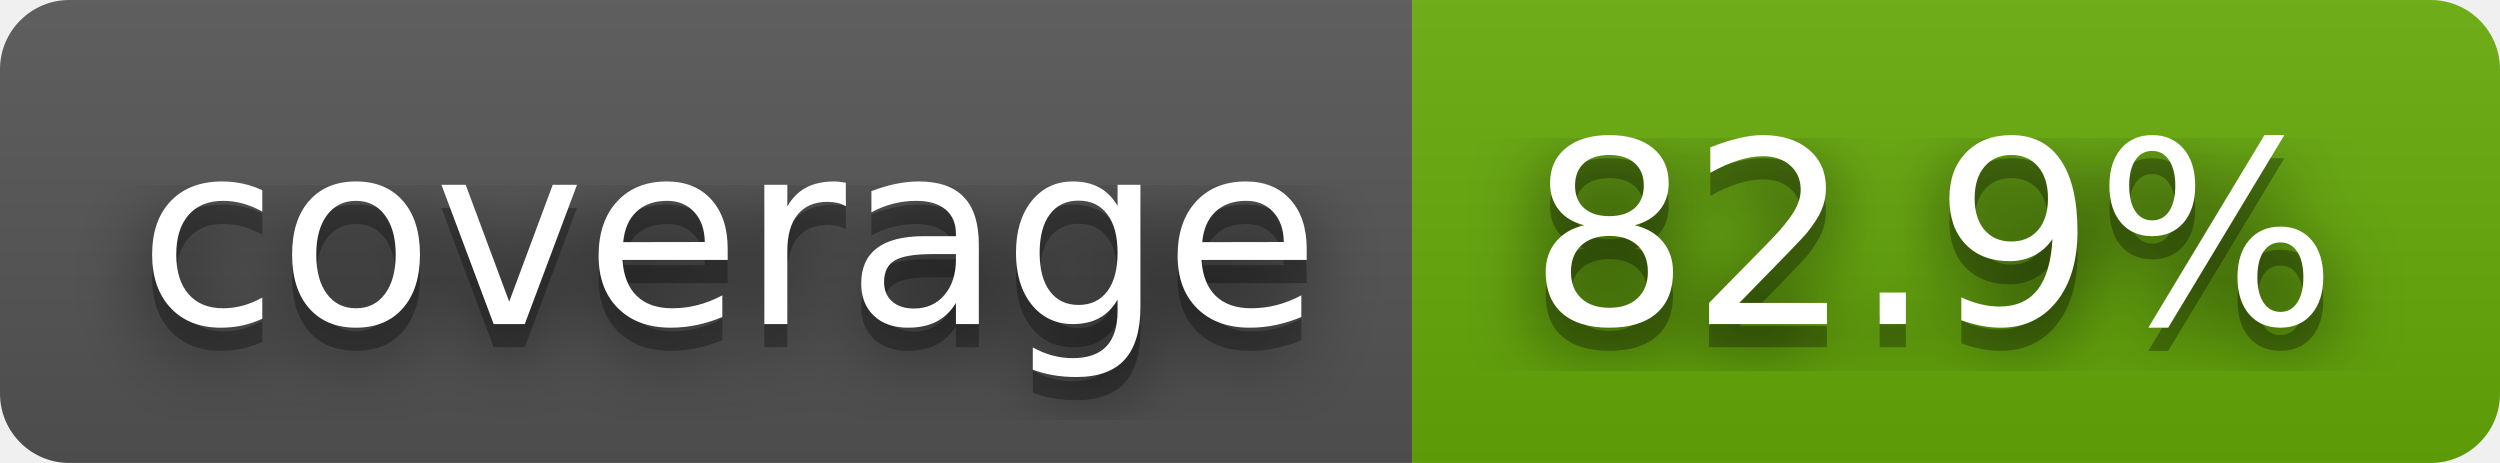
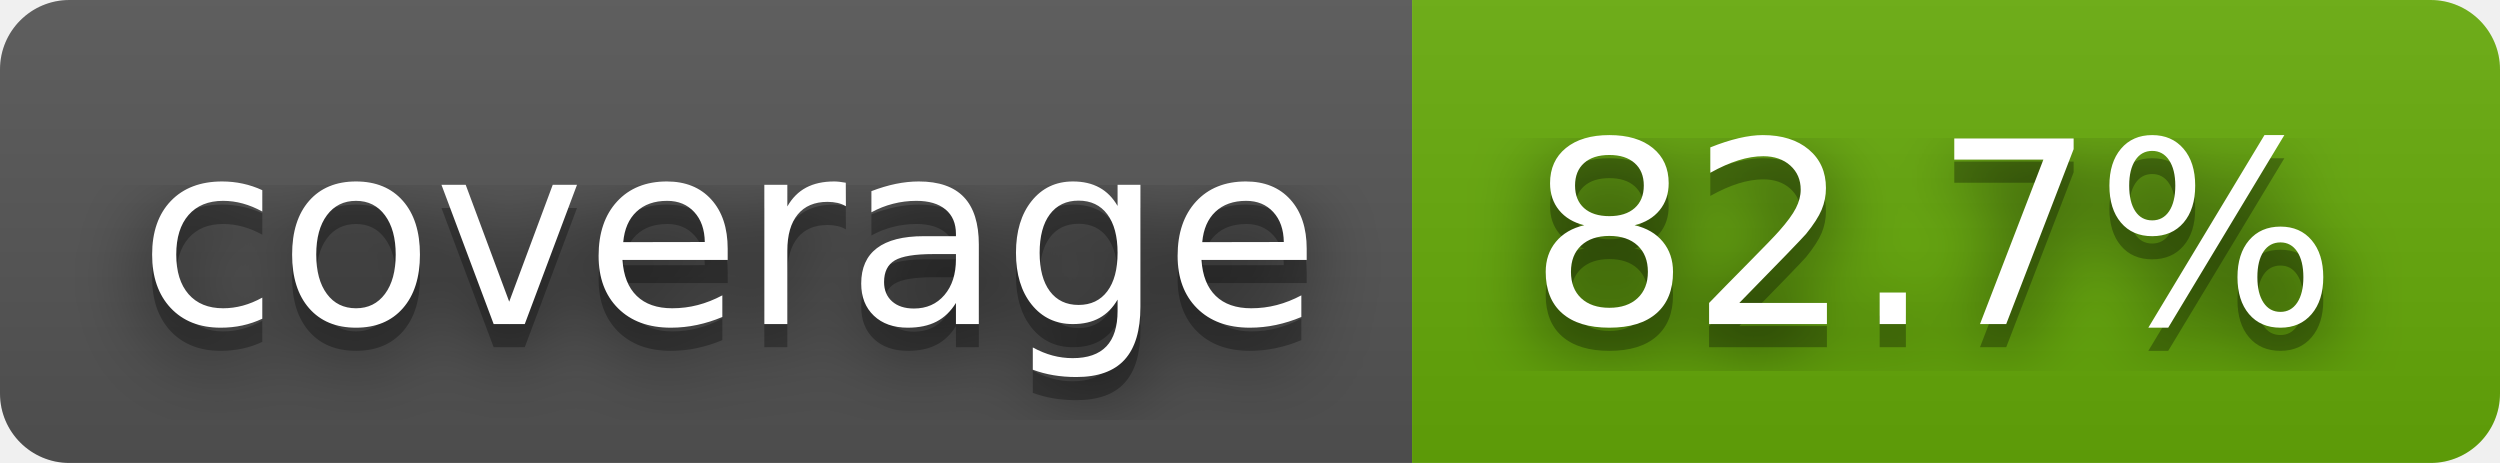
- <svg xmlns="http://www.w3.org/2000/svg" width="108" height="20" role="img" aria-label="coverage: 82.9%">
+ <svg xmlns="http://www.w3.org/2000/svg" width="108" height="20" role="img" aria-label="coverage: 82.7%">
  <filter id="blur">
    <feGaussianBlur stdDeviation="16" />
  </filter>
  <linearGradient id="s" x2="0" y2="100%">
    <stop offset="0" stop-color="#bbb" stop-opacity=".1" />
    <stop offset="1" stop-opacity=".1" />
  </linearGradient>
  <clipPath id="r">
    <rect width="108" height="20" rx="3" />
  </clipPath>
  <g clip-path="url(#r)">
    <rect width="61" height="20" fill="#555" />
    <rect x="61" width="47" height="20" fill="#67ac09" />
    <rect width="108" height="20" fill="url(#s)" />
  </g>
  <g fill="#fff" text-anchor="middle" font-family="Verdana,Geneva,DejaVu Sans,sans-serif" text-rendering="geometricPrecision" font-size="110">
    <g transform="scale(.1)">
      <g aria-hidden="true" fill="#010101">
        <text x="315" y="150" fill-opacity=".8" filter="url(#blur)" textLength="510">coverage</text>
        <text x="315" y="150" fill-opacity=".3" textLength="510">coverage</text>
      </g>
      <text x="315" y="140" textLength="510">coverage</text>
    </g>
    <g transform="scale(.1)">
      <g aria-hidden="true" fill="#010101">
-         <text x="835" y="150" fill-opacity=".8" filter="url(#blur)" textLength="370">82.9%</text>
-         <text x="835" y="150" fill-opacity=".3" textLength="370">82.9%</text>
+         <text x="835" y="150" fill-opacity=".8" filter="url(#blur)" textLength="370">82.7%</text>
+         <text x="835" y="150" fill-opacity=".3" textLength="370">82.7%</text>
      </g>
-       <text x="835" y="140" textLength="370">82.9%</text>
+       <text x="835" y="140" textLength="370">82.7%</text>
    </g>
  </g>
</svg>
